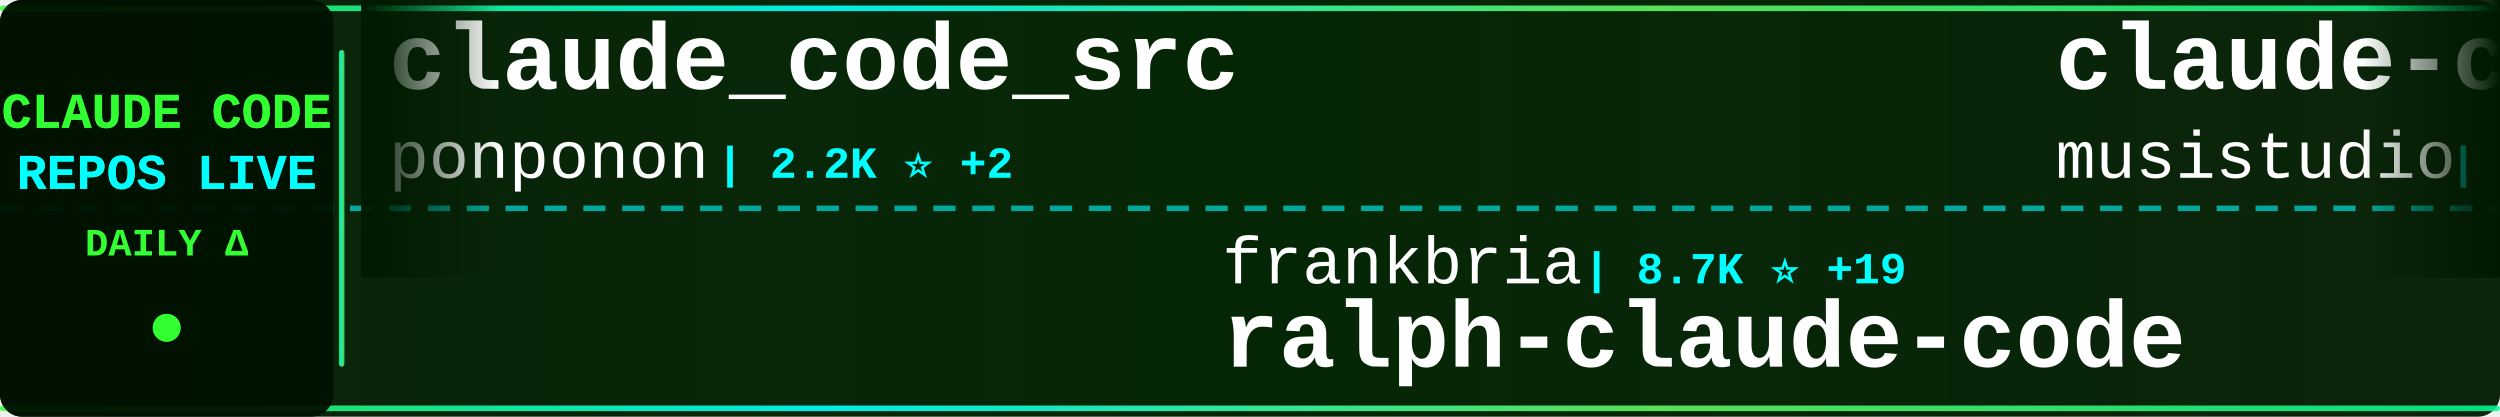
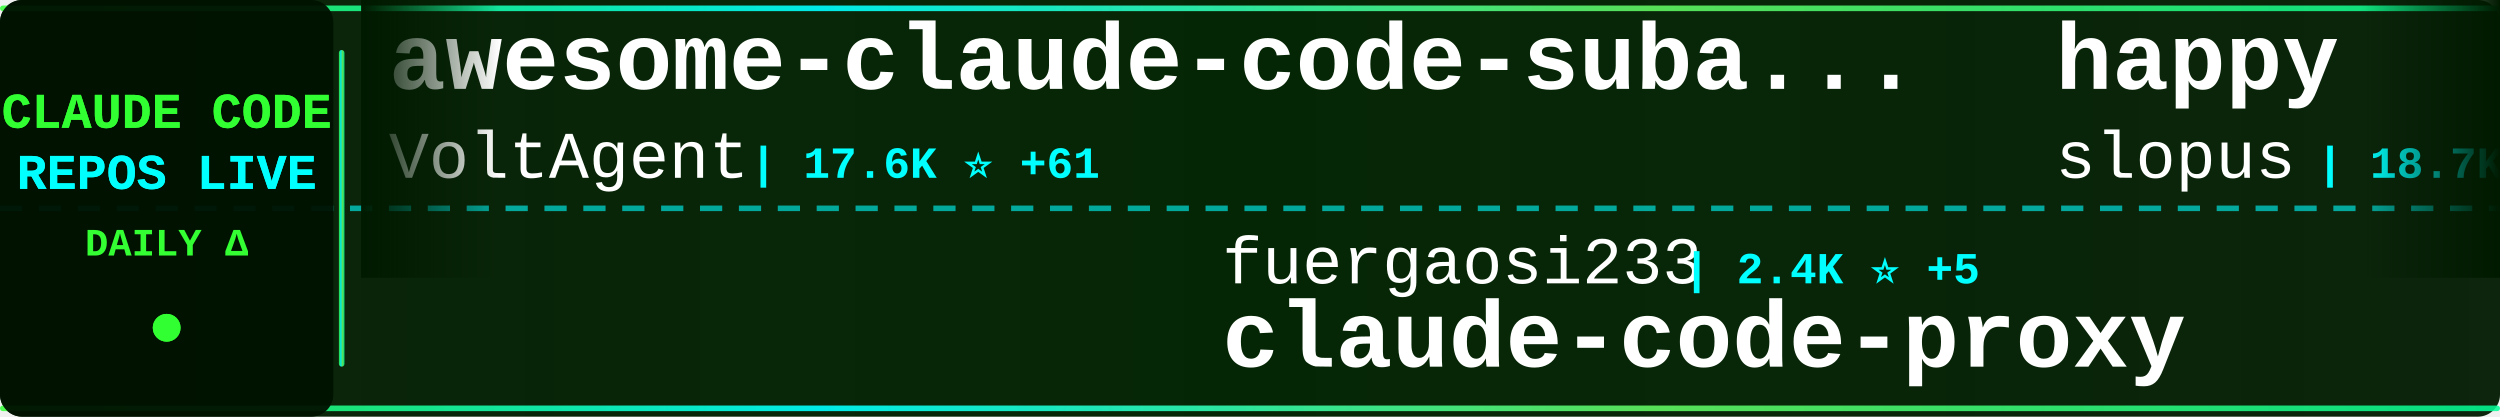
<svg xmlns="http://www.w3.org/2000/svg" width="900" height="150">
  <defs>
    <linearGradient id="tickerBg" x1="0%" y1="0%" x2="100%" y2="0%">
      <stop offset="0%" style="stop-color:#001a00;stop-opacity:0.95" />
      <stop offset="50%" style="stop-color:#002200;stop-opacity:0.98" />
      <stop offset="100%" style="stop-color:#001a00;stop-opacity:0.95" />
    </linearGradient>
    <linearGradient id="borderGrad" x1="0%" y1="0%" x2="100%" y2="0%">
      <stop offset="0%" style="stop-color:#33ff33;stop-opacity:0.85">
        <animate attributeName="stop-opacity" values="0.85;1;0.85" dur="2s" repeatCount="indefinite" />
      </stop>
      <stop offset="33%" style="stop-color:#00ffff;stop-opacity:0.9">
        <animate attributeName="stop-opacity" values="0.9;1;0.9" dur="2.2s" repeatCount="indefinite" />
      </stop>
      <stop offset="66%" style="stop-color:#66ff66;stop-opacity:0.85">
        <animate attributeName="stop-opacity" values="0.85;1;0.85" dur="1.8s" repeatCount="indefinite" />
      </stop>
      <stop offset="100%" style="stop-color:#00ff99;stop-opacity:0.85">
        <animate attributeName="stop-opacity" values="0.85;1;0.85" dur="2s" repeatCount="indefinite" />
      </stop>
    </linearGradient>
    <filter id="textGlow">
      <feGaussianBlur stdDeviation="0.1" result="coloredBlur" />
      <feMerge>
        <feMergeNode in="coloredBlur" />
        <feMergeNode in="SourceGraphic" />
      </feMerge>
    </filter>
    <filter id="metricGlow">
      <feGaussianBlur stdDeviation="0.2" result="coloredBlur" />
      <feMerge>
        <feMergeNode in="coloredBlur" />
        <feMergeNode in="SourceGraphic" />
      </feMerge>
    </filter>
    <linearGradient id="leftFade" x1="0%" y1="0%" x2="100%" y2="0%">
      <stop offset="0%" style="stop-color:#001a00;stop-opacity:1" />
      <stop offset="100%" style="stop-color:#001a00;stop-opacity:0" />
    </linearGradient>
    <linearGradient id="rightFade" x1="0%" y1="0%" x2="100%" y2="0%">
      <stop offset="0%" style="stop-color:#001a00;stop-opacity:0" />
      <stop offset="100%" style="stop-color:#001a00;stop-opacity:1" />
    </linearGradient>
  </defs>
  <rect width="900" height="150" fill="url(#tickerBg)" rx="8" />
  <rect x="0" y="2" width="900" height="2" fill="url(#borderGrad)" rx="1" />
  <rect x="0" y="146" width="900" height="2" fill="url(#borderGrad)" rx="1" />
  <line x1="0" y1="75" x2="900" y2="75" stroke="#00ffff" stroke-width="2" stroke-dasharray="8 6" opacity="0.6" />
  <rect x="0" y="0" width="120" height="150" fill="#001100" opacity="0.95" rx="8" />
  <text x="60" y="46" font-family="'Courier New', monospace" font-size="18" font-weight="bold" fill="#33ff33" text-anchor="middle" filter="url(#textGlow)">
    CLAUDE CODE
  </text>
  <text x="60" y="68" font-family="'Courier New', monospace" font-size="18" font-weight="bold" fill="#00ffff" text-anchor="middle" filter="url(#textGlow)">
    REPOS LIVE
  </text>
  <text x="60" y="92" font-family="'Courier New', monospace" font-size="14" font-weight="bold" fill="#33ff33" text-anchor="middle">
    DAILY Δ
  </text>
  <circle cx="60" cy="118" r="5" fill="#33ff33" filter="url(#metricGlow)">
    <animate attributeName="r" values="4;6;4" dur="1.5s" repeatCount="indefinite" />
    <animate attributeName="opacity" values="0.6;1;0.6" dur="1.5s" repeatCount="indefinite" />
  </circle>
  <rect x="122" y="18" width="2" height="114" fill="url(#borderGrad)" rx="1" />
  <clipPath id="tickerClip">
    <rect x="130" y="0" width="770" height="150" />
  </clipPath>
  <g clip-path="url(#tickerClip)">
    <g id="tickerItems">
      <animateTransform attributeName="transform" attributeType="XML" type="translate" from="0 0" to="-3000 0" dur="54s" repeatCount="indefinite" />
      <g transform="translate(0, 0)">
-         <text x="140" y="32" font-family="'Courier New', monospace" font-size="34" font-weight="bold" fill="#ffffff">claude_code_src</text>
-         <text x="140" y="64" font-family="'Courier New', monospace" font-size="24" font-weight="normal" fill="#ffffff" opacity="1.0">ponponon</text>
-         <text x="258" y="64" font-family="'Courier New', monospace" font-size="16" font-weight="bold" fill="#00ffff"> | 2.2K ⭐ +2</text>
+         <text x="140" y="32" font-family="'Courier New', monospace" font-size="34" font-weight="bold" fill="#ffffff">awesome-claude-code-suba...</text>
+         <text x="140" y="64" font-family="'Courier New', monospace" font-size="24" font-weight="normal" fill="#ffffff" opacity="1.0">VoltAgent</text>
+         <text x="270" y="64" font-family="'Courier New', monospace" font-size="16" font-weight="bold" fill="#00ffff"> | 17.6K ⭐ +61</text>
      </g>
      <g transform="translate(300, 0)">
-         <text x="140" y="102" font-family="'Courier New', monospace" font-size="24" font-weight="normal" fill="#ffffff" opacity="1.0">frankbria</text>
-         <text x="270" y="102" font-family="'Courier New', monospace" font-size="16" font-weight="bold" fill="#00ffff"> | 8.7K ⭐ +19</text>
-         <text x="140" y="132" font-family="'Courier New', monospace" font-size="34" font-weight="bold" fill="#ffffff">ralph-claude-code</text>
+         <text x="140" y="102" font-family="'Courier New', monospace" font-size="24" font-weight="normal" fill="#ffffff" opacity="1.0">fuergaosi233</text>
+         <text x="306" y="102" font-family="'Courier New', monospace" font-size="16" font-weight="bold" fill="#00ffff"> | 2.4K ⭐ +5</text>
+         <text x="140" y="132" font-family="'Courier New', monospace" font-size="34" font-weight="bold" fill="#ffffff">claude-code-proxy</text>
      </g>
      <g transform="translate(600, 0)">
-         <text x="140" y="32" font-family="'Courier New', monospace" font-size="34" font-weight="bold" fill="#ffffff">claude-code-router</text>
-         <text x="140" y="64" font-family="'Courier New', monospace" font-size="24" font-weight="normal" fill="#ffffff" opacity="1.0">musistudio</text>
-         <text x="282" y="64" font-family="'Courier New', monospace" font-size="16" font-weight="bold" fill="#00ffff"> | 32.5K ⭐ +66</text>
+         <text x="140" y="32" font-family="'Courier New', monospace" font-size="34" font-weight="bold" fill="#ffffff">happy</text>
+         <text x="140" y="64" font-family="'Courier New', monospace" font-size="24" font-weight="normal" fill="#ffffff" opacity="1.0">slopus</text>
+         <text x="234" y="64" font-family="'Courier New', monospace" font-size="16" font-weight="bold" fill="#00ffff"> | 18.7K ⭐ +65</text>
      </g>
      <g transform="translate(900, 0)">
-         <text x="140" y="102" font-family="'Courier New', monospace" font-size="24" font-weight="normal" fill="#ffffff" opacity="1.0">wshobson</text>
-         <text x="258" y="102" font-family="'Courier New', monospace" font-size="16" font-weight="bold" fill="#00ffff"> | 33.8K ⭐ +54</text>
-         <text x="140" y="132" font-family="'Courier New', monospace" font-size="34" font-weight="bold" fill="#ffffff">agents</text>
+         <text x="140" y="102" font-family="'Courier New', monospace" font-size="24" font-weight="normal" fill="#ffffff" opacity="1.0">rohitg00</text>
+         <text x="258" y="102" font-family="'Courier New', monospace" font-size="16" font-weight="bold" fill="#00ffff"> | 1.3K ⭐ +12</text>
+         <text x="140" y="132" font-family="'Courier New', monospace" font-size="34" font-weight="bold" fill="#ffffff">awesome-claude-code-tool...</text>
      </g>
      <g transform="translate(1200, 0)">
+         <text x="140" y="32" font-family="'Courier New', monospace" font-size="34" font-weight="bold" fill="#ffffff">ralph-claude-code</text>
+         <text x="140" y="64" font-family="'Courier New', monospace" font-size="24" font-weight="normal" fill="#ffffff" opacity="1.0">frankbria</text>
+         <text x="270" y="64" font-family="'Courier New', monospace" font-size="16" font-weight="bold" fill="#00ffff"> | 8.7K ⭐ +20</text>
+       </g>
+       <g transform="translate(1500, 0)">
+         <text x="140" y="102" font-family="'Courier New', monospace" font-size="24" font-weight="normal" fill="#ffffff" opacity="1.0">huangserva</text>
+         <text x="282" y="102" font-family="'Courier New', monospace" font-size="16" font-weight="bold" fill="#00ffff"> | 553 ⭐ +1</text>
+         <text x="140" y="132" font-family="'Courier New', monospace" font-size="34" font-weight="bold" fill="#ffffff">claude-code-cli</text>
+       </g>
+       <g transform="translate(1800, 0)">
+         <text x="140" y="32" font-family="'Courier New', monospace" font-size="34" font-weight="bold" fill="#ffffff">Claude-Code-Usage-Monito...</text>
+         <text x="140" y="64" font-family="'Courier New', monospace" font-size="24" font-weight="normal" fill="#ffffff" opacity="1.0">Maciek-roboblog</text>
+         <text x="342" y="64" font-family="'Courier New', monospace" font-size="16" font-weight="bold" fill="#00ffff"> | 7.6K ⭐ +13</text>
+       </g>
+       <g transform="translate(2100, 0)">
+         <text x="140" y="102" font-family="'Courier New', monospace" font-size="24" font-weight="normal" fill="#ffffff" opacity="1.0">Windy3f3f3f3f</text>
+         <text x="318" y="102" font-family="'Courier New', monospace" font-size="16" font-weight="bold" fill="#00ffff"> | 1.9K ⭐ +12</text>
+         <text x="140" y="132" font-family="'Courier New', monospace" font-size="34" font-weight="bold" fill="#ffffff">how-claude-code-works</text>
+       </g>
+       <g transform="translate(2400, 0)">
+         <text x="140" y="32" font-family="'Courier New', monospace" font-size="34" font-weight="bold" fill="#ffffff">antigravity-awesome-skil...</text>
+         <text x="140" y="64" font-family="'Courier New', monospace" font-size="24" font-weight="normal" fill="#ffffff" opacity="1.0">sickn33</text>
+         <text x="246" y="64" font-family="'Courier New', monospace" font-size="16" font-weight="bold" fill="#00ffff"> | 33.8K ⭐ +174</text>
+       </g>
+       <g transform="translate(2700, 0)">
+         <text x="140" y="102" font-family="'Courier New', monospace" font-size="24" font-weight="normal" fill="#ffffff" opacity="1.0">lintsinghua</text>
+         <text x="294" y="102" font-family="'Courier New', monospace" font-size="16" font-weight="bold" fill="#00ffff"> | 2.8K ⭐ +20</text>
+         <text x="140" y="132" font-family="'Courier New', monospace" font-size="34" font-weight="bold" fill="#ffffff">claude-code-book</text>
+       </g>
+       <g transform="translate(3000, 0)">
+         <text x="140" y="32" font-family="'Courier New', monospace" font-size="34" font-weight="bold" fill="#ffffff">awesome-claude-code-suba...</text>
+         <text x="140" y="64" font-family="'Courier New', monospace" font-size="24" font-weight="normal" fill="#ffffff" opacity="1.0">VoltAgent</text>
+         <text x="270" y="64" font-family="'Courier New', monospace" font-size="16" font-weight="bold" fill="#00ffff"> | 17.6K ⭐ +61</text>
+       </g>
+       <g transform="translate(3300, 0)">
+         <text x="140" y="102" font-family="'Courier New', monospace" font-size="24" font-weight="normal" fill="#ffffff" opacity="1.0">fuergaosi233</text>
+         <text x="306" y="102" font-family="'Courier New', monospace" font-size="16" font-weight="bold" fill="#00ffff"> | 2.4K ⭐ +5</text>
+         <text x="140" y="132" font-family="'Courier New', monospace" font-size="34" font-weight="bold" fill="#ffffff">claude-code-proxy</text>
+       </g>
+       <g transform="translate(3600, 0)">
        <text x="140" y="32" font-family="'Courier New', monospace" font-size="34" font-weight="bold" fill="#ffffff">happy</text>
        <text x="140" y="64" font-family="'Courier New', monospace" font-size="24" font-weight="normal" fill="#ffffff" opacity="1.0">slopus</text>
-         <text x="234" y="64" font-family="'Courier New', monospace" font-size="16" font-weight="bold" fill="#00ffff"> | 18.7K ⭐ +68</text>
-       </g>
-       <g transform="translate(1500, 0)">
-         <text x="140" y="102" font-family="'Courier New', monospace" font-size="24" font-weight="normal" fill="#ffffff" opacity="1.0">diet103</text>
-         <text x="246" y="102" font-family="'Courier New', monospace" font-size="16" font-weight="bold" fill="#00ffff"> | 9.5K ⭐ +5</text>
-         <text x="140" y="132" font-family="'Courier New', monospace" font-size="34" font-weight="bold" fill="#ffffff">claude-code-infrastructu...</text>
-       </g>
-       <g transform="translate(1800, 0)">
-         <text x="140" y="32" font-family="'Courier New', monospace" font-size="34" font-weight="bold" fill="#ffffff">Claude-code</text>
-         <text x="140" y="64" font-family="'Courier New', monospace" font-size="24" font-weight="normal" fill="#ffffff" opacity="1.0">fazxes</text>
-         <text x="234" y="64" font-family="'Courier New', monospace" font-size="16" font-weight="bold" fill="#00ffff"> | 207 ⭐</text>
-       </g>
-       <g transform="translate(2100, 0)">
-         <text x="140" y="102" font-family="'Courier New', monospace" font-size="24" font-weight="normal" fill="#ffffff" opacity="1.0">multica-ai</text>
-         <text x="282" y="102" font-family="'Courier New', monospace" font-size="16" font-weight="bold" fill="#00ffff"> | 57.4K ⭐ +3.3K</text>
-         <text x="140" y="132" font-family="'Courier New', monospace" font-size="34" font-weight="bold" fill="#ffffff">andrej-karpathy-skills</text>
-       </g>
-       <g transform="translate(2400, 0)">
-         <text x="140" y="32" font-family="'Courier New', monospace" font-size="34" font-weight="bold" fill="#ffffff">claude-code-from-scratch</text>
-         <text x="140" y="64" font-family="'Courier New', monospace" font-size="24" font-weight="normal" fill="#ffffff" opacity="1.0">Windy3f3f3f3f</text>
-         <text x="318" y="64" font-family="'Courier New', monospace" font-size="16" font-weight="bold" fill="#00ffff"> | 953 ⭐ +9</text>
-       </g>
-       <g transform="translate(2700, 0)">
-         <text x="140" y="102" font-family="'Courier New', monospace" font-size="24" font-weight="normal" fill="#ffffff" opacity="1.0">feiskyer</text>
-         <text x="258" y="102" font-family="'Courier New', monospace" font-size="16" font-weight="bold" fill="#00ffff"> | 1.4K ⭐ +3</text>
-         <text x="140" y="132" font-family="'Courier New', monospace" font-size="34" font-weight="bold" fill="#ffffff">claude-code-settings</text>
-       </g>
-       <g transform="translate(3000, 0)">
-         <text x="140" y="32" font-family="'Courier New', monospace" font-size="34" font-weight="bold" fill="#ffffff">claude_code_src</text>
-         <text x="140" y="64" font-family="'Courier New', monospace" font-size="24" font-weight="normal" fill="#ffffff" opacity="1.0">ponponon</text>
-         <text x="258" y="64" font-family="'Courier New', monospace" font-size="16" font-weight="bold" fill="#00ffff"> | 2.2K ⭐ +2</text>
-       </g>
-       <g transform="translate(3300, 0)">
-         <text x="140" y="102" font-family="'Courier New', monospace" font-size="24" font-weight="normal" fill="#ffffff" opacity="1.0">frankbria</text>
-         <text x="270" y="102" font-family="'Courier New', monospace" font-size="16" font-weight="bold" fill="#00ffff"> | 8.7K ⭐ +19</text>
-         <text x="140" y="132" font-family="'Courier New', monospace" font-size="34" font-weight="bold" fill="#ffffff">ralph-claude-code</text>
-       </g>
-       <g transform="translate(3600, 0)">
-         <text x="140" y="32" font-family="'Courier New', monospace" font-size="34" font-weight="bold" fill="#ffffff">claude-code-router</text>
-         <text x="140" y="64" font-family="'Courier New', monospace" font-size="24" font-weight="normal" fill="#ffffff" opacity="1.0">musistudio</text>
-         <text x="282" y="64" font-family="'Courier New', monospace" font-size="16" font-weight="bold" fill="#00ffff"> | 32.5K ⭐ +66</text>
+         <text x="234" y="64" font-family="'Courier New', monospace" font-size="16" font-weight="bold" fill="#00ffff"> | 18.7K ⭐ +65</text>
      </g>
      <g transform="translate(3900, 0)">
-         <text x="140" y="102" font-family="'Courier New', monospace" font-size="24" font-weight="normal" fill="#ffffff" opacity="1.0">wshobson</text>
-         <text x="258" y="102" font-family="'Courier New', monospace" font-size="16" font-weight="bold" fill="#00ffff"> | 33.8K ⭐ +54</text>
-         <text x="140" y="132" font-family="'Courier New', monospace" font-size="34" font-weight="bold" fill="#ffffff">agents</text>
+         <text x="140" y="102" font-family="'Courier New', monospace" font-size="24" font-weight="normal" fill="#ffffff" opacity="1.0">rohitg00</text>
+         <text x="258" y="102" font-family="'Courier New', monospace" font-size="16" font-weight="bold" fill="#00ffff"> | 1.3K ⭐ +12</text>
+         <text x="140" y="132" font-family="'Courier New', monospace" font-size="34" font-weight="bold" fill="#ffffff">awesome-claude-code-tool...</text>
      </g>
    </g>
  </g>
  <rect x="130" y="0" width="50" height="100" fill="url(#leftFade)" />
  <rect x="850" y="0" width="50" height="100" fill="url(#rightFade)" />
</svg>
